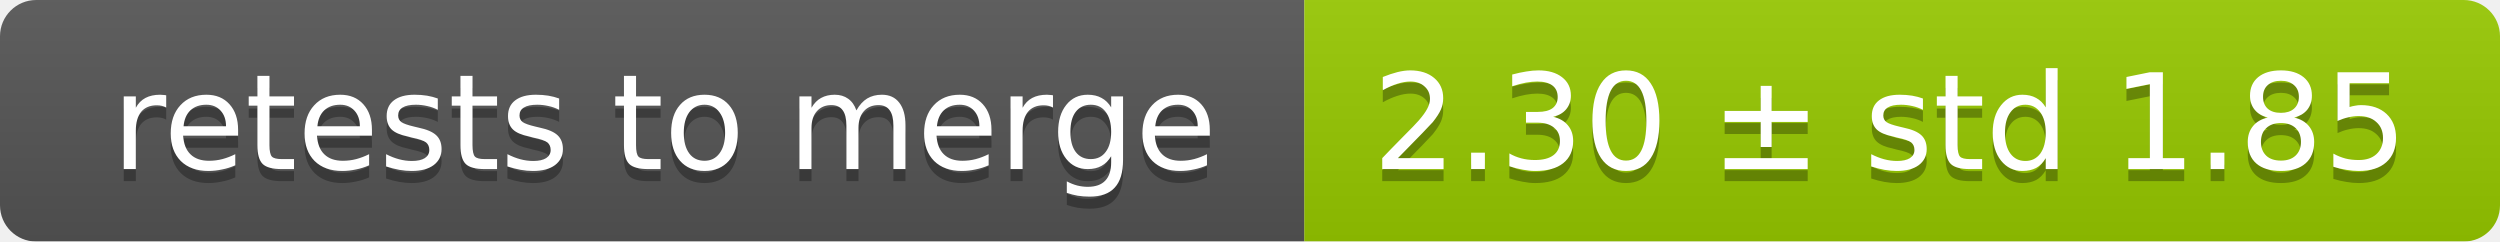
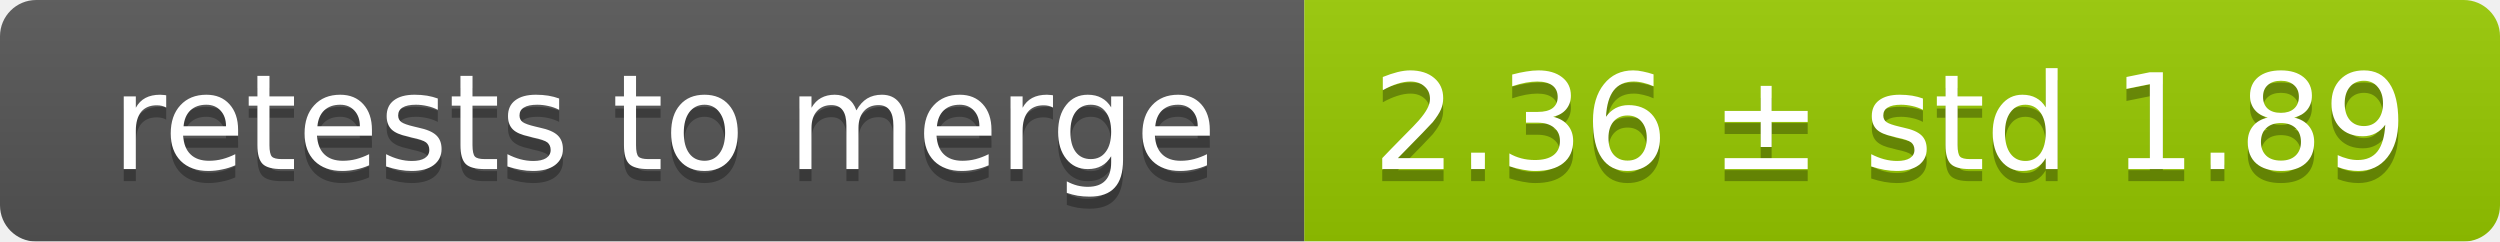
<svg xmlns="http://www.w3.org/2000/svg" width="207" height="20">
  <linearGradient id="smooth" x2="0" y2="100%">
    <stop offset="0" stop-color="#bbb" stop-opacity=".1" />
    <stop offset="1" stop-opacity=".1" />
  </linearGradient>
  <mask id="round">
    <rect width="207" height="20" rx="3" fill="#fff" />
  </mask>
  <g mask="url(#round)">
    <rect width="108" height="20" fill="#555" />
    <rect x="108" width="99" height="20" fill="#97ca00" />
    <rect width="207" height="20" fill="url(#smooth)" />
  </g>
  <g fill="#fff" text-anchor="middle" font-family="DejaVu Sans,Verdana,Geneva,sans-serif" font-size="11">
    <text x="55" y="15" fill="#010101" fill-opacity=".3">retests to merge</text>
    <text x="55" y="14">retests to merge</text>
-     <text x="156.5" y="15" fill="#010101" fill-opacity=".3">2.30 ± std 1.85</text>
-     <text x="156.5" y="14">2.30 ± std 1.85</text>
+     <text x="156.5" y="15" fill="#010101" fill-opacity=".3">2.36 ± std 1.89</text>
+     <text x="156.5" y="14">2.36 ± std 1.89</text>
  </g>
</svg>
